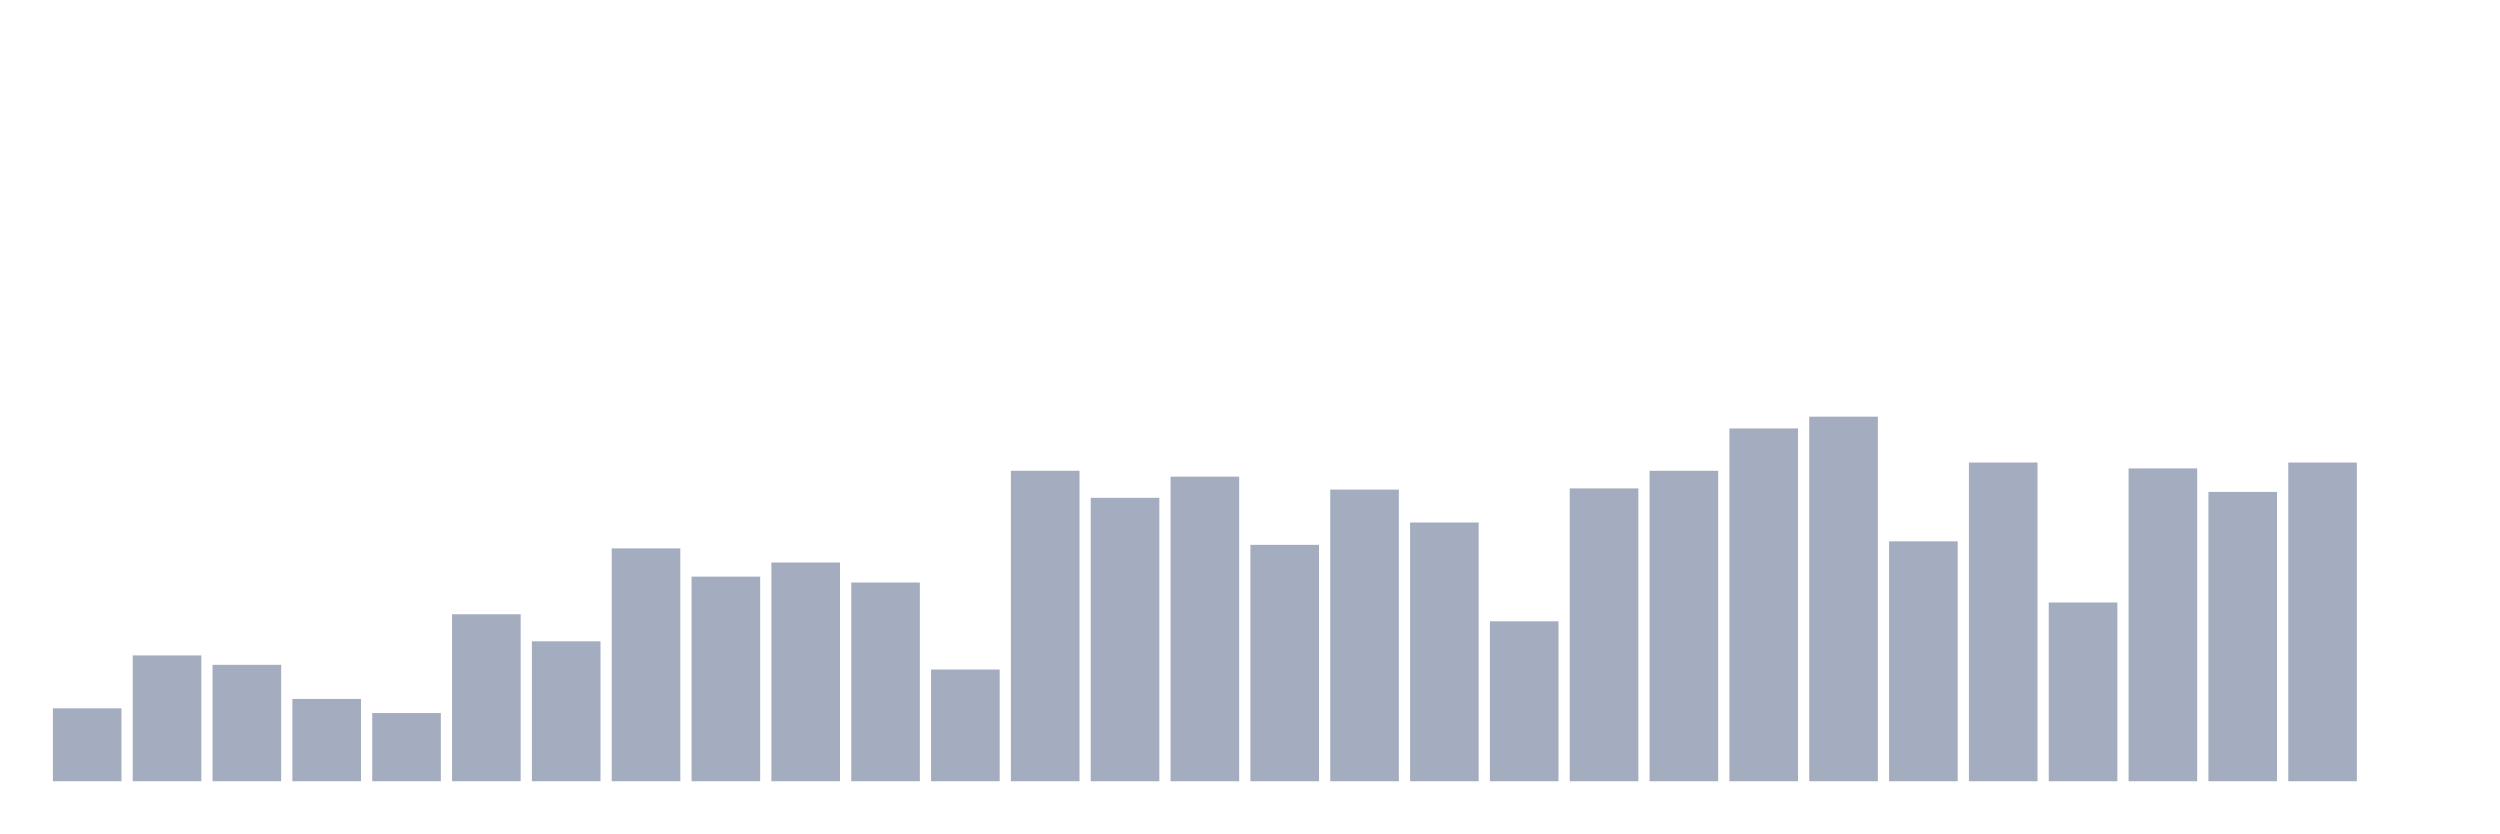
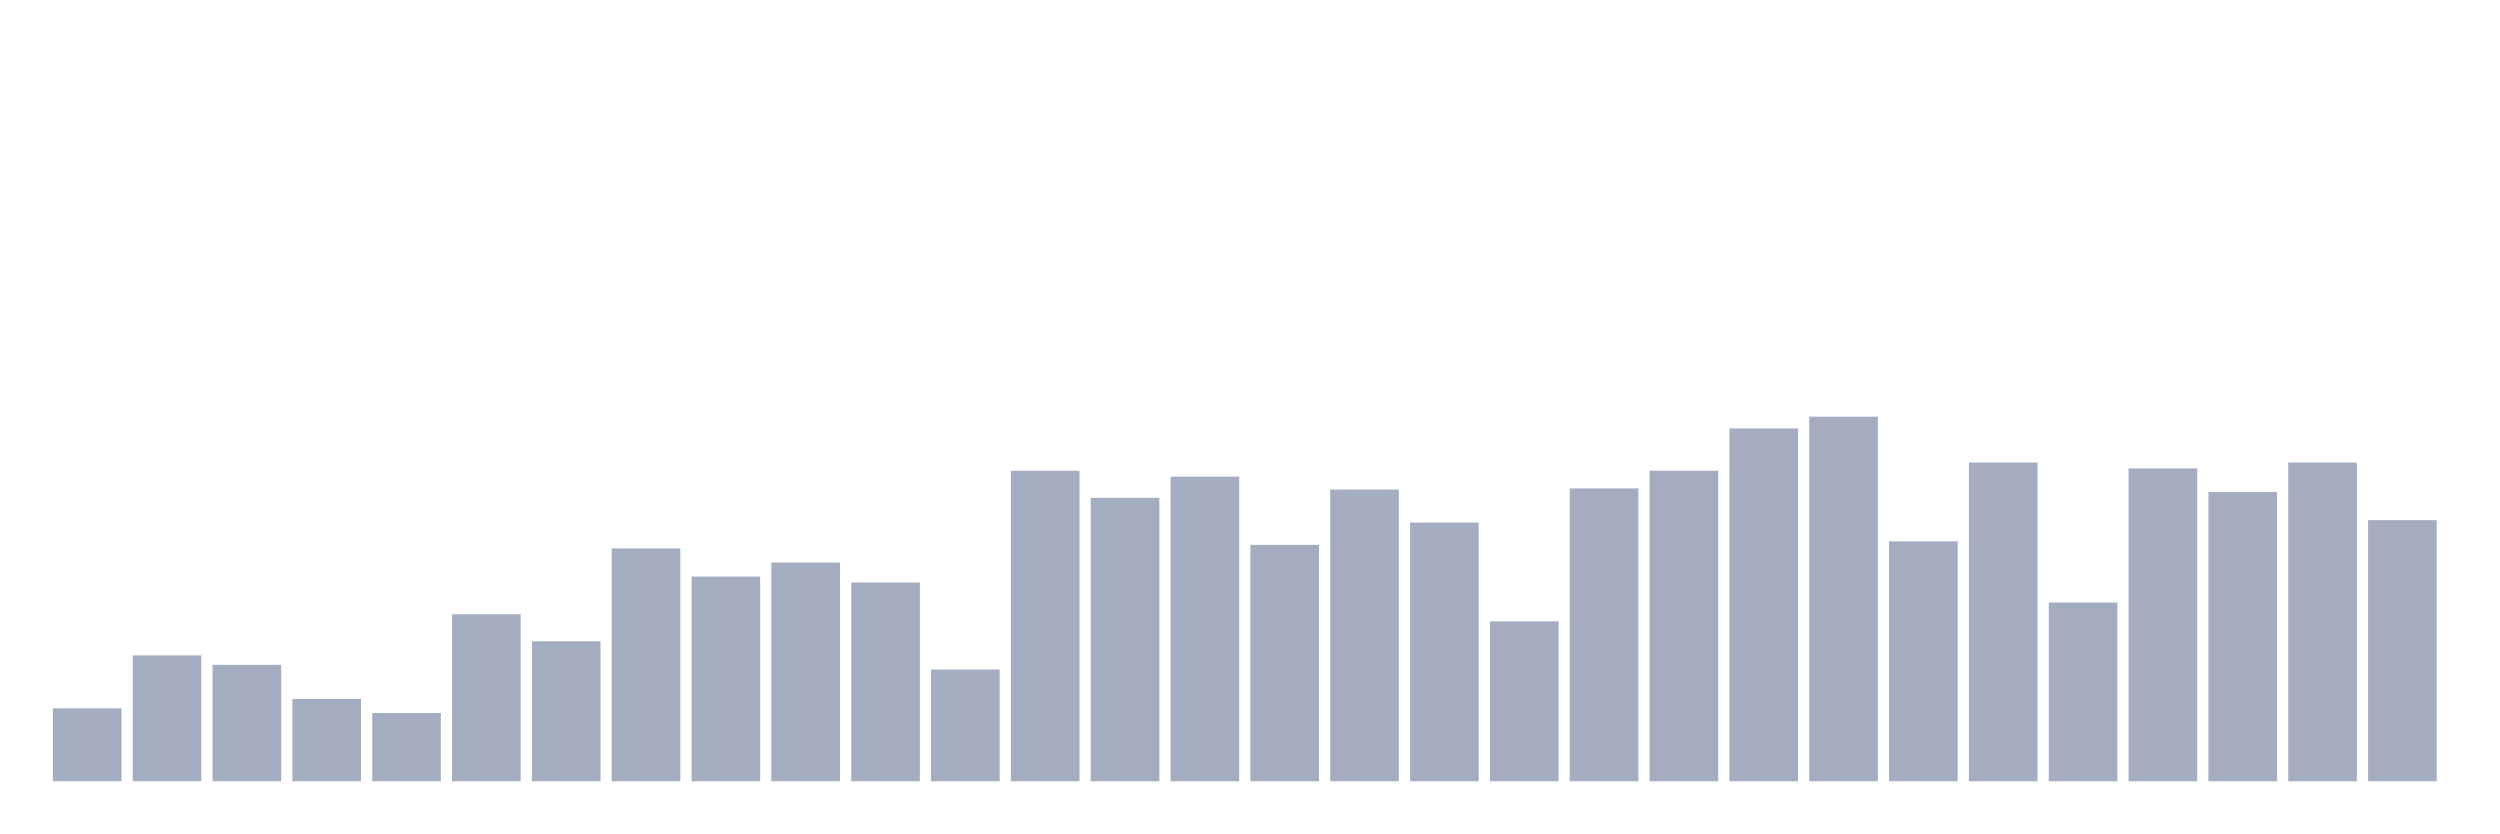
<svg xmlns="http://www.w3.org/2000/svg" viewBox="0 0 480 160">
  <g transform="translate(10,10)">
    <rect class="bar" x="0.153" width="13.175" y="126" height="14" fill="rgb(164,173,192)" />
    <rect class="bar" x="15.482" width="13.175" y="115.839" height="24.161" fill="rgb(164,173,192)" />
    <rect class="bar" x="30.81" width="13.175" y="117.645" height="22.355" fill="rgb(164,173,192)" />
    <rect class="bar" x="46.138" width="13.175" y="124.194" height="15.806" fill="rgb(164,173,192)" />
    <rect class="bar" x="61.466" width="13.175" y="126.903" height="13.097" fill="rgb(164,173,192)" />
    <rect class="bar" x="76.794" width="13.175" y="107.935" height="32.065" fill="rgb(164,173,192)" />
    <rect class="bar" x="92.123" width="13.175" y="113.129" height="26.871" fill="rgb(164,173,192)" />
    <rect class="bar" x="107.451" width="13.175" y="95.29" height="44.71" fill="rgb(164,173,192)" />
    <rect class="bar" x="122.779" width="13.175" y="100.71" height="39.29" fill="rgb(164,173,192)" />
    <rect class="bar" x="138.107" width="13.175" y="98" height="42" fill="rgb(164,173,192)" />
    <rect class="bar" x="153.436" width="13.175" y="101.839" height="38.161" fill="rgb(164,173,192)" />
    <rect class="bar" x="168.764" width="13.175" y="118.548" height="21.452" fill="rgb(164,173,192)" />
    <rect class="bar" x="184.092" width="13.175" y="80.387" height="59.613" fill="rgb(164,173,192)" />
    <rect class="bar" x="199.42" width="13.175" y="85.581" height="54.419" fill="rgb(164,173,192)" />
    <rect class="bar" x="214.748" width="13.175" y="81.516" height="58.484" fill="rgb(164,173,192)" />
    <rect class="bar" x="230.077" width="13.175" y="94.613" height="45.387" fill="rgb(164,173,192)" />
    <rect class="bar" x="245.405" width="13.175" y="84" height="56" fill="rgb(164,173,192)" />
    <rect class="bar" x="260.733" width="13.175" y="90.323" height="49.677" fill="rgb(164,173,192)" />
    <rect class="bar" x="276.061" width="13.175" y="109.29" height="30.71" fill="rgb(164,173,192)" />
    <rect class="bar" x="291.39" width="13.175" y="83.774" height="56.226" fill="rgb(164,173,192)" />
    <rect class="bar" x="306.718" width="13.175" y="80.387" height="59.613" fill="rgb(164,173,192)" />
    <rect class="bar" x="322.046" width="13.175" y="72.258" height="67.742" fill="rgb(164,173,192)" />
    <rect class="bar" x="337.374" width="13.175" y="70" height="70" fill="rgb(164,173,192)" />
    <rect class="bar" x="352.702" width="13.175" y="93.935" height="46.065" fill="rgb(164,173,192)" />
    <rect class="bar" x="368.031" width="13.175" y="78.806" height="61.194" fill="rgb(164,173,192)" />
    <rect class="bar" x="383.359" width="13.175" y="105.677" height="34.323" fill="rgb(164,173,192)" />
    <rect class="bar" x="398.687" width="13.175" y="79.935" height="60.065" fill="rgb(164,173,192)" />
    <rect class="bar" x="414.015" width="13.175" y="84.452" height="55.548" fill="rgb(164,173,192)" />
    <rect class="bar" x="429.344" width="13.175" y="78.806" height="61.194" fill="rgb(164,173,192)" />
-     <rect class="bar" x="444.672" width="13.175" y="140" height="0" fill="rgb(164,173,192)" />
+     <rect class="bar" x="444.672" width="13.175" y="89.871" height="50.129" fill="rgb(164,173,192)" />
  </g>
</svg>
